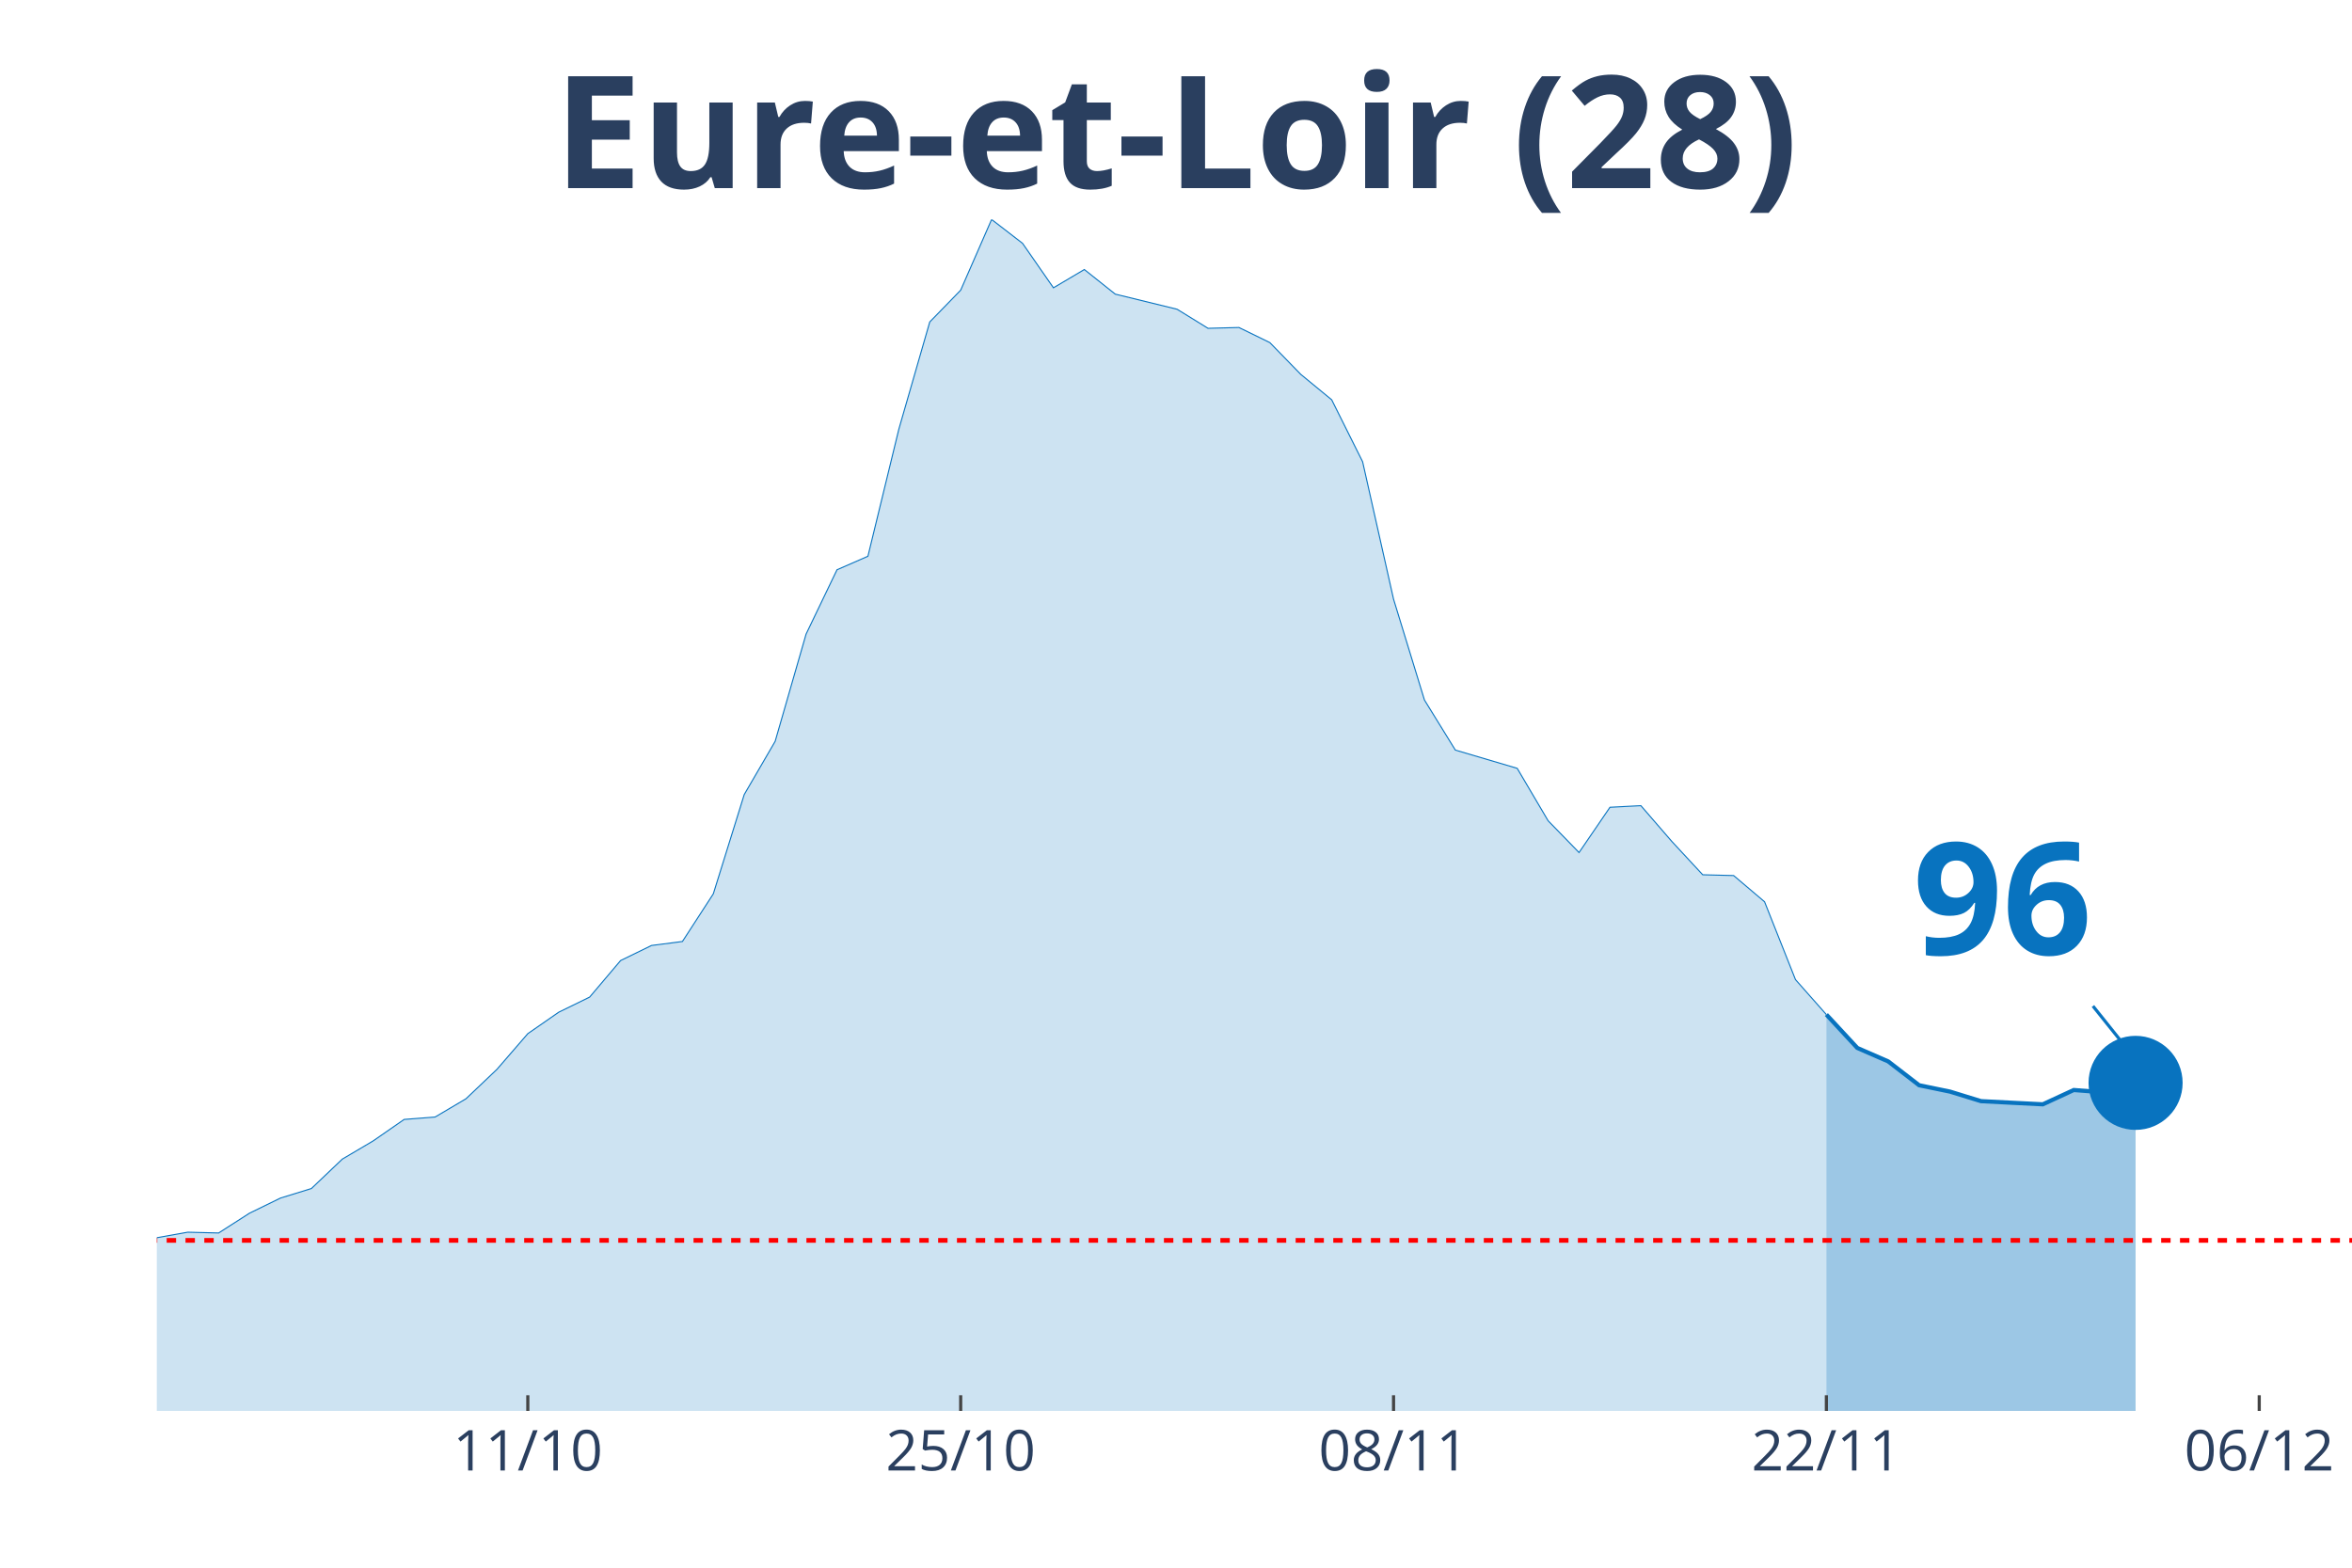
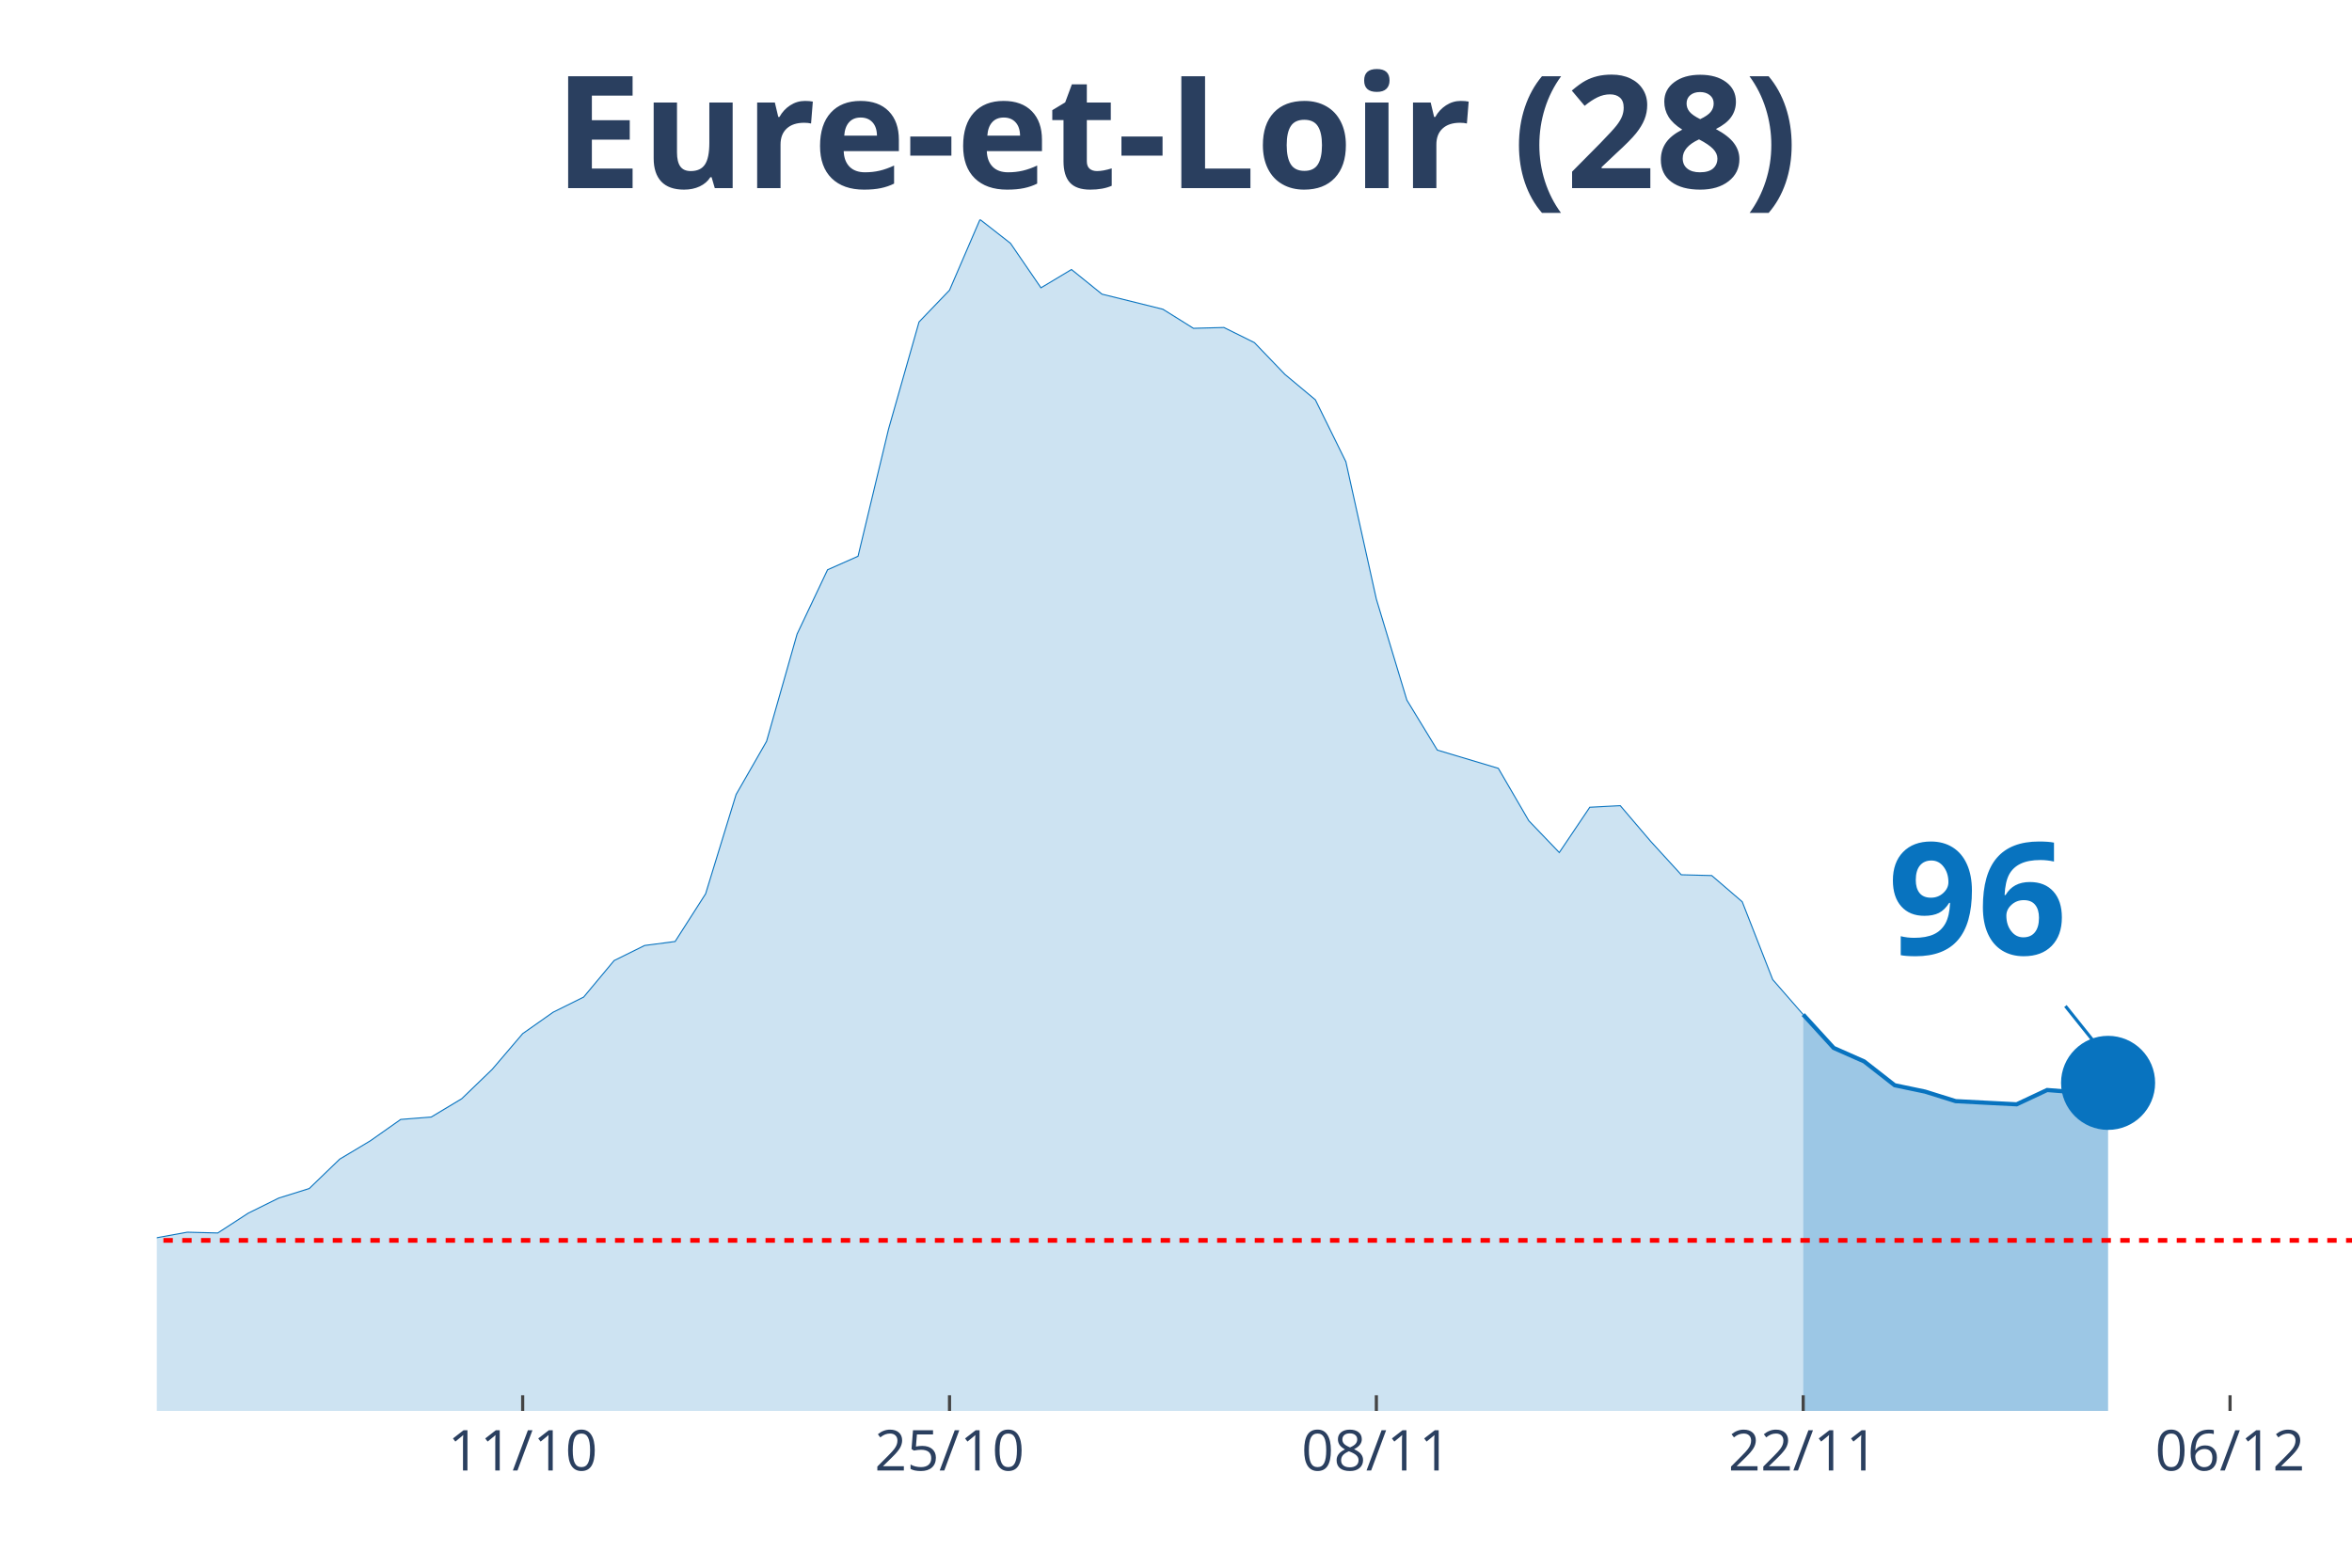
<svg xmlns="http://www.w3.org/2000/svg" class="main-svg" width="1125" height="750" style="" viewBox="0 0 750 500">
  <rect x="0" y="0" width="750" height="500" style="fill: rgb(0, 0, 0); fill-opacity: 0;" />
-   <defs id="defs-efc3c1">
+   <defs id="defs-fde66e">
    <g class="clips">
-       <clipPath id="clipefc3c1xyplot" class="plotclip">
+       <clipPath id="clipfde66exyplot" class="plotclip">
        <rect width="700" height="380" />
      </clipPath>
-       <clipPath class="axesclip" id="clipefc3c1x">
+       <clipPath class="axesclip" id="clipfde66ex">
        <rect x="50" y="0" width="700" height="500" />
      </clipPath>
-       <clipPath class="axesclip" id="clipefc3c1y">
+       <clipPath class="axesclip" id="clipfde66ey">
        <rect x="0" y="70" width="750" height="380" />
      </clipPath>
-       <clipPath class="axesclip" id="clipefc3c1xy">
+       <clipPath class="axesclip" id="clipfde66exy">
        <rect x="50" y="70" width="700" height="380" />
      </clipPath>
    </g>
    <g class="gradients" />
  </defs>
  <g class="bglayer">
    <rect class="bg" x="50" y="70" width="700" height="380" style="fill: rgb(0, 0, 0); fill-opacity: 0; stroke-width: 0;" />
  </g>
  <g class="layer-below">
    <g class="imagelayer" />
    <g class="shapelayer" />
  </g>
  <g class="cartesianlayer">
    <g class="subplot xy">
      <g class="layer-subplot">
        <g class="shapelayer" />
        <g class="imagelayer" />
      </g>
      <g class="gridlayer">
        <g class="x">
-           <path class="xgrid crisp" transform="translate(168.31,0)" d="M0,70v380" style="stroke: rgb(255, 255, 255); stroke-opacity: 1; stroke-width: 1px;" />
-           <path class="xgrid crisp" transform="translate(306.34,0)" d="M0,70v380" style="stroke: rgb(255, 255, 255); stroke-opacity: 1; stroke-width: 1px;" />
-           <path class="xgrid crisp" transform="translate(444.37,0)" d="M0,70v380" style="stroke: rgb(255, 255, 255); stroke-opacity: 1; stroke-width: 1px;" />
-           <path class="xgrid crisp" transform="translate(582.39,0)" d="M0,70v380" style="stroke: rgb(255, 255, 255); stroke-opacity: 1; stroke-width: 1px;" />
-           <path class="xgrid crisp" transform="translate(720.42,0)" d="M0,70v380" style="stroke: rgb(255, 255, 255); stroke-opacity: 1; stroke-width: 1px;" />
+           <path class="xgrid crisp" transform="translate(166.67,0)" d="M0,70v380" style="stroke: rgb(255, 255, 255); stroke-opacity: 1; stroke-width: 1px;" />
+           <path class="xgrid crisp" transform="translate(302.78,0)" d="M0,70v380" style="stroke: rgb(255, 255, 255); stroke-opacity: 1; stroke-width: 1px;" />
+           <path class="xgrid crisp" transform="translate(438.89,0)" d="M0,70v380" style="stroke: rgb(255, 255, 255); stroke-opacity: 1; stroke-width: 1px;" />
+           <path class="xgrid crisp" transform="translate(575,0)" d="M0,70v380" style="stroke: rgb(255, 255, 255); stroke-opacity: 1; stroke-width: 1px;" />
+           <path class="xgrid crisp" transform="translate(711.11,0)" d="M0,70v380" style="stroke: rgb(255, 255, 255); stroke-opacity: 1; stroke-width: 1px;" />
        </g>
        <g class="y" />
      </g>
      <g class="zerolinelayer" />
      <path class="xlines-below" />
      <path class="ylines-below" />
      <g class="overlines-below" />
      <g class="xaxislayer-below" />
      <g class="yaxislayer-below" />
      <g class="overaxes-below" />
-       <g class="plot" transform="translate(50, 70)" clip-path="url('#clipefc3c1xyplot')">
+       <g class="plot" transform="translate(50, 70)" clip-path="url('#clipfde66exyplot')">
        <g class="scatterlayer mlayer">
-           <g class="trace scatter tracebc73b0" style="stroke-miterlimit: 2;">
+           <g class="trace scatter trace0b114c" style="stroke-miterlimit: 2;">
            <g class="fills">
              <g>
-                 <path class="js-fill" d="M532.39,380L-1340.85,380L-1340.85,372.15L-1143.66,374.17L-1133.8,375.19L-1025.35,378.23L-1015.49,378.48L-877.46,373.92L-867.61,369.36L-700,376.71L-690.14,374.68L-522.54,366.83L-512.68,367.33L-433.8,355.43L-423.94,358.47L-404.23,355.68L-394.37,357.2L-345.07,351.88L-335.21,351.88L-305.63,349.09L-295.77,346.81L-256.34,339.21L-246.48,333.39L-236.62,321.73L-226.76,321.23L-187.32,320.47L-177.46,322.24L-167.61,331.87L-157.75,326.8L-128.17,324.77L-118.31,325.28L-98.59,322.24L-88.73,324.27L-78.87,322.24L-69.01,322.49L-59.15,324.27L-49.3,323.76L-39.44,325.79L-29.58,323.51L-19.72,326.55L-9.86,330.85L0,324.77L9.86,323L19.72,323.25L29.58,316.92L39.44,312.11L49.3,309.07L59.15,299.69L69.01,293.87L78.87,287.03L88.73,286.27L98.59,280.44L108.45,271.07L118.31,259.67L128.17,252.83L138.03,248.01L147.89,236.36L157.75,231.55L167.61,230.28L177.46,215.08L187.32,183.41L197.18,166.44L207.04,132.24L216.9,111.72L226.76,107.41L236.62,66.88L246.48,32.68L256.34,22.55L266.2,0L276.06,7.6L285.92,21.79L295.77,15.96L305.63,23.81L325.35,28.63L335.21,34.71L345.07,34.45L354.93,39.27L364.79,49.4L374.65,57.51L384.51,77.27L394.37,121.09L404.23,153.27L414.08,169.23L433.8,175.05L443.66,191.77L453.52,201.91L463.38,187.47L473.24,186.96L483.1,198.36L492.96,209L502.82,209.25L512.68,217.61L522.54,242.44L532.39,253.59" style="fill: rgb(8, 115, 191); fill-opacity: 0.2; stroke-width: 0;" />
+                 <path class="js-fill" d="M525,380L-1322.22,380L-1322.22,372.15L-1127.78,374.17L-1118.06,375.19L-1011.11,378.23L-1001.39,378.48L-865.28,373.92L-855.56,369.36L-690.28,376.71L-680.56,374.68L-515.28,366.83L-505.56,367.33L-427.78,355.43L-418.06,358.47L-398.61,355.68L-388.89,357.2L-340.28,351.88L-330.56,351.88L-301.39,349.09L-291.67,346.81L-252.78,339.21L-243.06,333.39L-233.33,321.73L-223.61,321.23L-184.72,320.47L-175,322.24L-165.28,331.87L-155.56,326.8L-126.39,324.77L-116.67,325.28L-97.22,322.24L-87.5,324.27L-77.78,322.24L-68.06,322.49L-58.33,324.27L-48.61,323.76L-38.89,325.79L-29.17,323.51L-19.44,326.55L-9.72,330.85L0,324.77L9.72,323L19.44,323.25L29.17,316.92L38.89,312.11L48.61,309.07L58.33,299.69L68.06,293.87L77.78,287.03L87.5,286.27L97.22,280.44L106.94,271.07L116.67,259.67L126.39,252.83L136.11,248.01L145.83,236.36L155.56,231.55L165.28,230.28L175,215.08L184.72,183.41L194.44,166.44L204.17,132.24L213.89,111.72L223.61,107.41L233.33,66.88L243.06,32.68L252.78,22.55L262.5,0L272.22,7.6L281.94,21.79L291.67,15.96L301.39,23.81L320.83,28.63L330.56,34.71L340.28,34.45L350,39.27L359.72,49.4L369.44,57.51L379.17,77.27L388.89,121.09L398.61,153.27L408.33,169.23L427.78,175.05L437.5,191.77L447.22,201.91L456.94,187.47L466.67,186.96L476.39,198.36L486.11,209L495.83,209.25L505.56,217.61L515.28,242.44L525,253.59" style="fill: rgb(8, 115, 191); fill-opacity: 0.2; stroke-width: 0;" />
              </g>
            </g>
            <g class="errorbars" />
            <g class="lines">
-               <path class="js-line" d="M-1340.85,372.15L-1143.66,374.17L-1133.8,375.19L-1025.35,378.23L-1015.49,378.48L-877.46,373.92L-867.61,369.36L-700,376.71L-690.14,374.68L-522.54,366.83L-512.68,367.33L-433.8,355.43L-423.94,358.47L-404.23,355.68L-394.37,357.2L-345.07,351.88L-335.21,351.88L-305.63,349.09L-295.77,346.81L-256.34,339.21L-246.48,333.39L-236.62,321.73L-226.76,321.23L-187.32,320.47L-177.46,322.24L-167.61,331.87L-157.75,326.8L-128.17,324.77L-118.31,325.28L-98.59,322.24L-88.73,324.27L-78.87,322.24L-69.01,322.49L-59.15,324.27L-49.3,323.76L-39.44,325.79L-29.58,323.51L-19.72,326.55L-9.86,330.85L0,324.77L9.86,323L19.72,323.25L29.58,316.92L39.44,312.11L49.3,309.07L59.15,299.69L69.01,293.87L78.87,287.03L88.73,286.27L98.59,280.44L108.45,271.07L118.31,259.67L128.17,252.83L138.03,248.01L147.89,236.36L157.75,231.55L167.61,230.28L177.46,215.08L187.32,183.41L197.18,166.44L207.04,132.24L216.9,111.72L226.76,107.41L236.62,66.88L246.48,32.68L256.34,22.55L266.2,0L276.06,7.6L285.92,21.79L295.77,15.96L305.63,23.81L325.35,28.63L335.21,34.71L345.07,34.45L354.93,39.27L364.79,49.4L374.65,57.51L384.51,77.27L394.37,121.09L404.23,153.27L414.08,169.23L433.8,175.05L443.66,191.77L453.52,201.91L463.38,187.47L473.24,186.96L483.1,198.36L492.96,209L502.82,209.25L512.68,217.61L522.54,242.44L532.39,253.59" style="vector-effect: non-scaling-stroke; fill: none; stroke: rgb(8, 115, 191); stroke-opacity: 1; stroke-width: 0.5px; opacity: 1;" />
+               <path class="js-line" d="M-1322.22,372.15L-1127.78,374.17L-1118.06,375.19L-1011.11,378.23L-1001.39,378.48L-865.28,373.92L-855.56,369.36L-690.28,376.71L-680.56,374.68L-515.28,366.83L-505.56,367.33L-427.78,355.43L-418.06,358.47L-398.61,355.68L-388.89,357.2L-340.28,351.88L-330.56,351.88L-301.39,349.09L-291.67,346.81L-252.78,339.21L-243.06,333.39L-233.33,321.73L-223.61,321.23L-184.72,320.47L-175,322.24L-165.28,331.87L-155.56,326.8L-126.39,324.77L-116.67,325.28L-97.22,322.24L-87.5,324.27L-77.78,322.24L-68.06,322.49L-58.33,324.27L-48.61,323.76L-38.89,325.79L-29.17,323.51L-19.44,326.55L-9.72,330.85L0,324.77L9.72,323L19.44,323.25L29.17,316.92L38.89,312.11L48.61,309.07L58.33,299.69L68.06,293.87L77.78,287.03L87.5,286.27L97.22,280.44L106.94,271.07L116.67,259.67L126.39,252.83L136.11,248.01L145.83,236.36L155.56,231.55L165.28,230.28L175,215.08L184.72,183.41L194.44,166.44L204.17,132.24L213.89,111.72L223.61,107.41L233.33,66.88L243.06,32.68L252.78,22.55L262.5,0L272.22,7.6L281.94,21.79L291.67,15.96L301.39,23.81L320.83,28.63L330.56,34.71L340.28,34.45L350,39.27L359.72,49.4L369.44,57.51L379.17,77.27L388.89,121.09L398.61,153.27L408.33,169.23L427.78,175.05L437.5,191.77L447.22,201.91L456.94,187.47L466.67,186.96L476.39,198.36L486.11,209L495.83,209.25L505.56,217.61L515.28,242.44L525,253.59" style="vector-effect: non-scaling-stroke; fill: none; stroke: rgb(8, 115, 191); stroke-opacity: 1; stroke-width: 0.5px; opacity: 1;" />
            </g>
            <g class="points" />
            <g class="text" />
          </g>
-           <g class="trace scatter trace019ce6" style="stroke-miterlimit: 2;">
+           <g class="trace scatter traced66331" style="stroke-miterlimit: 2;">
            <g class="fills">
              <g>
-                 <path class="js-fill" d="M630.99,380L532.39,380L532.39,253.59L542.25,264.23L552.11,268.53L561.97,276.13L571.83,278.16L581.69,281.2L591.55,281.71L601.41,282.21L611.27,277.65L621.13,278.41L630.99,275.37" style="fill: rgb(8, 115, 191); fill-opacity: 0.4; stroke-width: 0;" />
+                 <path class="js-fill" d="M622.22,380L525,380L525,253.59L534.72,264.23L544.44,268.53L554.17,276.13L563.89,278.16L573.61,281.2L583.33,281.71L593.06,282.21L602.78,277.65L612.5,278.41L622.22,275.37" style="fill: rgb(8, 115, 191); fill-opacity: 0.4; stroke-width: 0;" />
              </g>
            </g>
            <g class="errorbars" />
            <g class="lines">
-               <path class="js-line" d="M532.39,253.59L542.25,264.23L552.11,268.53L561.97,276.13L571.83,278.16L581.69,281.2L591.55,281.71L601.41,282.21L611.27,277.65L621.13,278.41L630.99,275.37" style="vector-effect: non-scaling-stroke; fill: none; stroke: rgb(8, 115, 191); stroke-opacity: 1; stroke-width: 2px; opacity: 1;" />
+               <path class="js-line" d="M525,253.59L534.72,264.23L544.44,268.53L554.17,276.13L563.89,278.16L573.61,281.2L583.33,281.71L593.06,282.21L602.78,277.65L612.5,278.41L622.22,275.37" style="vector-effect: non-scaling-stroke; fill: none; stroke: rgb(8, 115, 191); stroke-opacity: 1; stroke-width: 2px; opacity: 1;" />
            </g>
            <g class="points" />
            <g class="text" />
          </g>
-           <g class="trace scatter tracef12f59" style="stroke-miterlimit: 2; opacity: 1;">
+           <g class="trace scatter trace1348a7" style="stroke-miterlimit: 2; opacity: 1;">
            <g class="fills" />
            <g class="errorbars" />
            <g class="lines" />
            <g class="points">
-               <path class="point" transform="translate(630.99,275.37)" d="M15,0A15,15 0 1,1 0,-15A15,15 0 0,1 15,0Z" style="opacity: 1; stroke-width: 0px; fill: rgb(8, 115, 191); fill-opacity: 1;" />
+               <path class="point" transform="translate(622.22,275.37)" d="M15,0A15,15 0 1,1 0,-15A15,15 0 0,1 15,0Z" style="opacity: 1; stroke-width: 0px; fill: rgb(8, 115, 191); fill-opacity: 1;" />
            </g>
            <g class="text" />
          </g>
        </g>
      </g>
      <g class="overplot" />
      <path class="xlines-above crisp" style="fill: none; stroke-width: 1px; stroke: rgb(0, 0, 0); stroke-opacity: 0;" d="" />
      <path class="ylines-above crisp" style="fill: none;" d="M0,0" />
      <g class="overlines-above" />
      <g class="xaxislayer-above">
-         <path class="xtick ticks crisp" d="M0,450v-5" transform="translate(168.31,0)" style="stroke: rgb(68, 68, 68); stroke-opacity: 1; stroke-width: 1px;" />
-         <path class="xtick ticks crisp" d="M0,450v-5" transform="translate(306.34,0)" style="stroke: rgb(68, 68, 68); stroke-opacity: 1; stroke-width: 1px;" />
-         <path class="xtick ticks crisp" d="M0,450v-5" transform="translate(444.37,0)" style="stroke: rgb(68, 68, 68); stroke-opacity: 1; stroke-width: 1px;" />
-         <path class="xtick ticks crisp" d="M0,450v-5" transform="translate(582.39,0)" style="stroke: rgb(68, 68, 68); stroke-opacity: 1; stroke-width: 1px;" />
-         <path class="xtick ticks crisp" d="M0,450v-5" transform="translate(720.42,0)" style="stroke: rgb(68, 68, 68); stroke-opacity: 1; stroke-width: 1px;" />
+         <path class="xtick ticks crisp" d="M0,450v-5" transform="translate(166.67,0)" style="stroke: rgb(68, 68, 68); stroke-opacity: 1; stroke-width: 1px;" />
+         <path class="xtick ticks crisp" d="M0,450v-5" transform="translate(302.78,0)" style="stroke: rgb(68, 68, 68); stroke-opacity: 1; stroke-width: 1px;" />
+         <path class="xtick ticks crisp" d="M0,450v-5" transform="translate(438.89,0)" style="stroke: rgb(68, 68, 68); stroke-opacity: 1; stroke-width: 1px;" />
+         <path class="xtick ticks crisp" d="M0,450v-5" transform="translate(575,0)" style="stroke: rgb(68, 68, 68); stroke-opacity: 1; stroke-width: 1px;" />
+         <path class="xtick ticks crisp" d="M0,450v-5" transform="translate(711.11,0)" style="stroke: rgb(68, 68, 68); stroke-opacity: 1; stroke-width: 1px;" />
        <g class="xtick">
-           <text text-anchor="middle" x="0" y="469" transform="translate(168.31,0)" style="font-family: 'Open Sans', verdana, arial, sans-serif; font-size: 18px; fill: rgb(42, 63, 95); fill-opacity: 1; white-space: pre;">11/10</text>
+           <text text-anchor="middle" x="0" y="469" transform="translate(166.67,0)" style="font-family: 'Open Sans', verdana, arial, sans-serif; font-size: 18px; fill: rgb(42, 63, 95); fill-opacity: 1; white-space: pre;">11/10</text>
        </g>
        <g class="xtick">
-           <text text-anchor="middle" x="0" y="469" transform="translate(306.34,0)" style="font-family: 'Open Sans', verdana, arial, sans-serif; font-size: 18px; fill: rgb(42, 63, 95); fill-opacity: 1; white-space: pre;">25/10</text>
+           <text text-anchor="middle" x="0" y="469" transform="translate(302.78,0)" style="font-family: 'Open Sans', verdana, arial, sans-serif; font-size: 18px; fill: rgb(42, 63, 95); fill-opacity: 1; white-space: pre;">25/10</text>
        </g>
        <g class="xtick">
-           <text text-anchor="middle" x="0" y="469" transform="translate(444.37,0)" style="font-family: 'Open Sans', verdana, arial, sans-serif; font-size: 18px; fill: rgb(42, 63, 95); fill-opacity: 1; white-space: pre;">08/11</text>
+           <text text-anchor="middle" x="0" y="469" transform="translate(438.89,0)" style="font-family: 'Open Sans', verdana, arial, sans-serif; font-size: 18px; fill: rgb(42, 63, 95); fill-opacity: 1; white-space: pre;">08/11</text>
        </g>
        <g class="xtick">
-           <text text-anchor="middle" x="0" y="469" transform="translate(582.39,0)" style="font-family: 'Open Sans', verdana, arial, sans-serif; font-size: 18px; fill: rgb(42, 63, 95); fill-opacity: 1; white-space: pre;">22/11</text>
+           <text text-anchor="middle" x="0" y="469" transform="translate(575,0)" style="font-family: 'Open Sans', verdana, arial, sans-serif; font-size: 18px; fill: rgb(42, 63, 95); fill-opacity: 1; white-space: pre;">22/11</text>
        </g>
        <g class="xtick">
-           <text text-anchor="middle" x="0" y="469" transform="translate(720.42,0)" style="font-family: 'Open Sans', verdana, arial, sans-serif; font-size: 18px; fill: rgb(42, 63, 95); fill-opacity: 1; white-space: pre;">06/12</text>
+           <text text-anchor="middle" x="0" y="469" transform="translate(711.11,0)" style="font-family: 'Open Sans', verdana, arial, sans-serif; font-size: 18px; fill: rgb(42, 63, 95); fill-opacity: 1; white-space: pre;">06/12</text>
        </g>
      </g>
      <g class="yaxislayer-above" />
      <g class="overaxes-above" />
    </g>
  </g>
  <g class="polarlayer" />
  <g class="ternarylayer" />
  <g class="geolayer" />
  <g class="funnelarealayer" />
  <g class="pielayer" />
  <g class="treemaplayer" />
  <g class="sunburstlayer" />
  <g class="glimages" />
-   <defs id="topdefs-efc3c1">
+   <defs id="topdefs-fde66e">
    <g class="clips" />
  </defs>
  <g class="layer-above">
    <g class="imagelayer" />
    <g class="shapelayer">
-       <path data-index="0" fill-rule="evenodd" d="M-5490.85,395.61L1716.2,395.61" clip-path="url('#clipefc3c1xy')" style="opacity: 1; stroke: rgb(255, 0, 0); stroke-opacity: 1; fill: rgb(0, 0, 0); fill-opacity: 0; stroke-dasharray: 3px, 3px; stroke-width: 1.5px;" />
+       <path data-index="0" fill-rule="evenodd" d="M-5413.89,395.61L1693.06,395.61" clip-path="url('#clipfde66exy')" style="opacity: 1; stroke: rgb(255, 0, 0); stroke-opacity: 1; fill: rgb(0, 0, 0); fill-opacity: 0; stroke-dasharray: 3px, 3px; stroke-width: 1.5px;" />
    </g>
  </g>
  <g class="infolayer">
    <g class="g-gtitle">
      <text class="gtitle" x="375" y="25" text-anchor="middle" dy="0.7em" style="font-family: 'Open Sans', verdana, arial, sans-serif; font-size: 50px; fill: rgb(42, 63, 95); opacity: 1; font-weight: normal; white-space: pre;">
        <tspan style="font-weight:bold">Eure-et-Loir (28)</tspan>
      </text>
    </g>
    <g class="g-xtitle" />
    <g class="annotation" data-index="0" style="opacity: 1;">
-       <g class="annotation-text-g" transform="rotate(0,638.99,285.37)">
-         <g class="cursor-pointer" transform="translate(595, 249)">
+       <g class="annotation-text-g" transform="rotate(0,630.22,285.37)">
+         <g class="cursor-pointer" transform="translate(587, 249)">
          <rect class="bg" x="0.5" y="0.5" width="86" height="71" style="stroke-width: 1px; stroke: rgb(0, 0, 0); stroke-opacity: 0; fill: rgb(255, 255, 255); fill-opacity: 0.6;" />
          <text class="annotation-text" text-anchor="middle" x="43.531" y="55.5" style="font-family: 'Open Sans', verdana, arial, sans-serif; font-size: 50px; fill: rgb(8, 115, 191); fill-opacity: 1; white-space: pre;">
            <tspan style="font-weight:bold">96 </tspan>
          </text>
        </g>
      </g>
      <g class="annotation-arrow-g" style="opacity: 1;">
-         <path d="M667.39,320.87L678.99,335.37" style="stroke-width: 1px; stroke: rgb(8, 115, 191); stroke-opacity: 1; stroke-dasharray: 0px, 0px, 18.569px, 18.569px;" />
+         <path d="M658.62,320.87L670.22,335.37" style="stroke-width: 1px; stroke: rgb(8, 115, 191); stroke-opacity: 1; stroke-dasharray: 0px, 0px, 18.569px, 18.569px;" />
      </g>
    </g>
  </g>
</svg>
